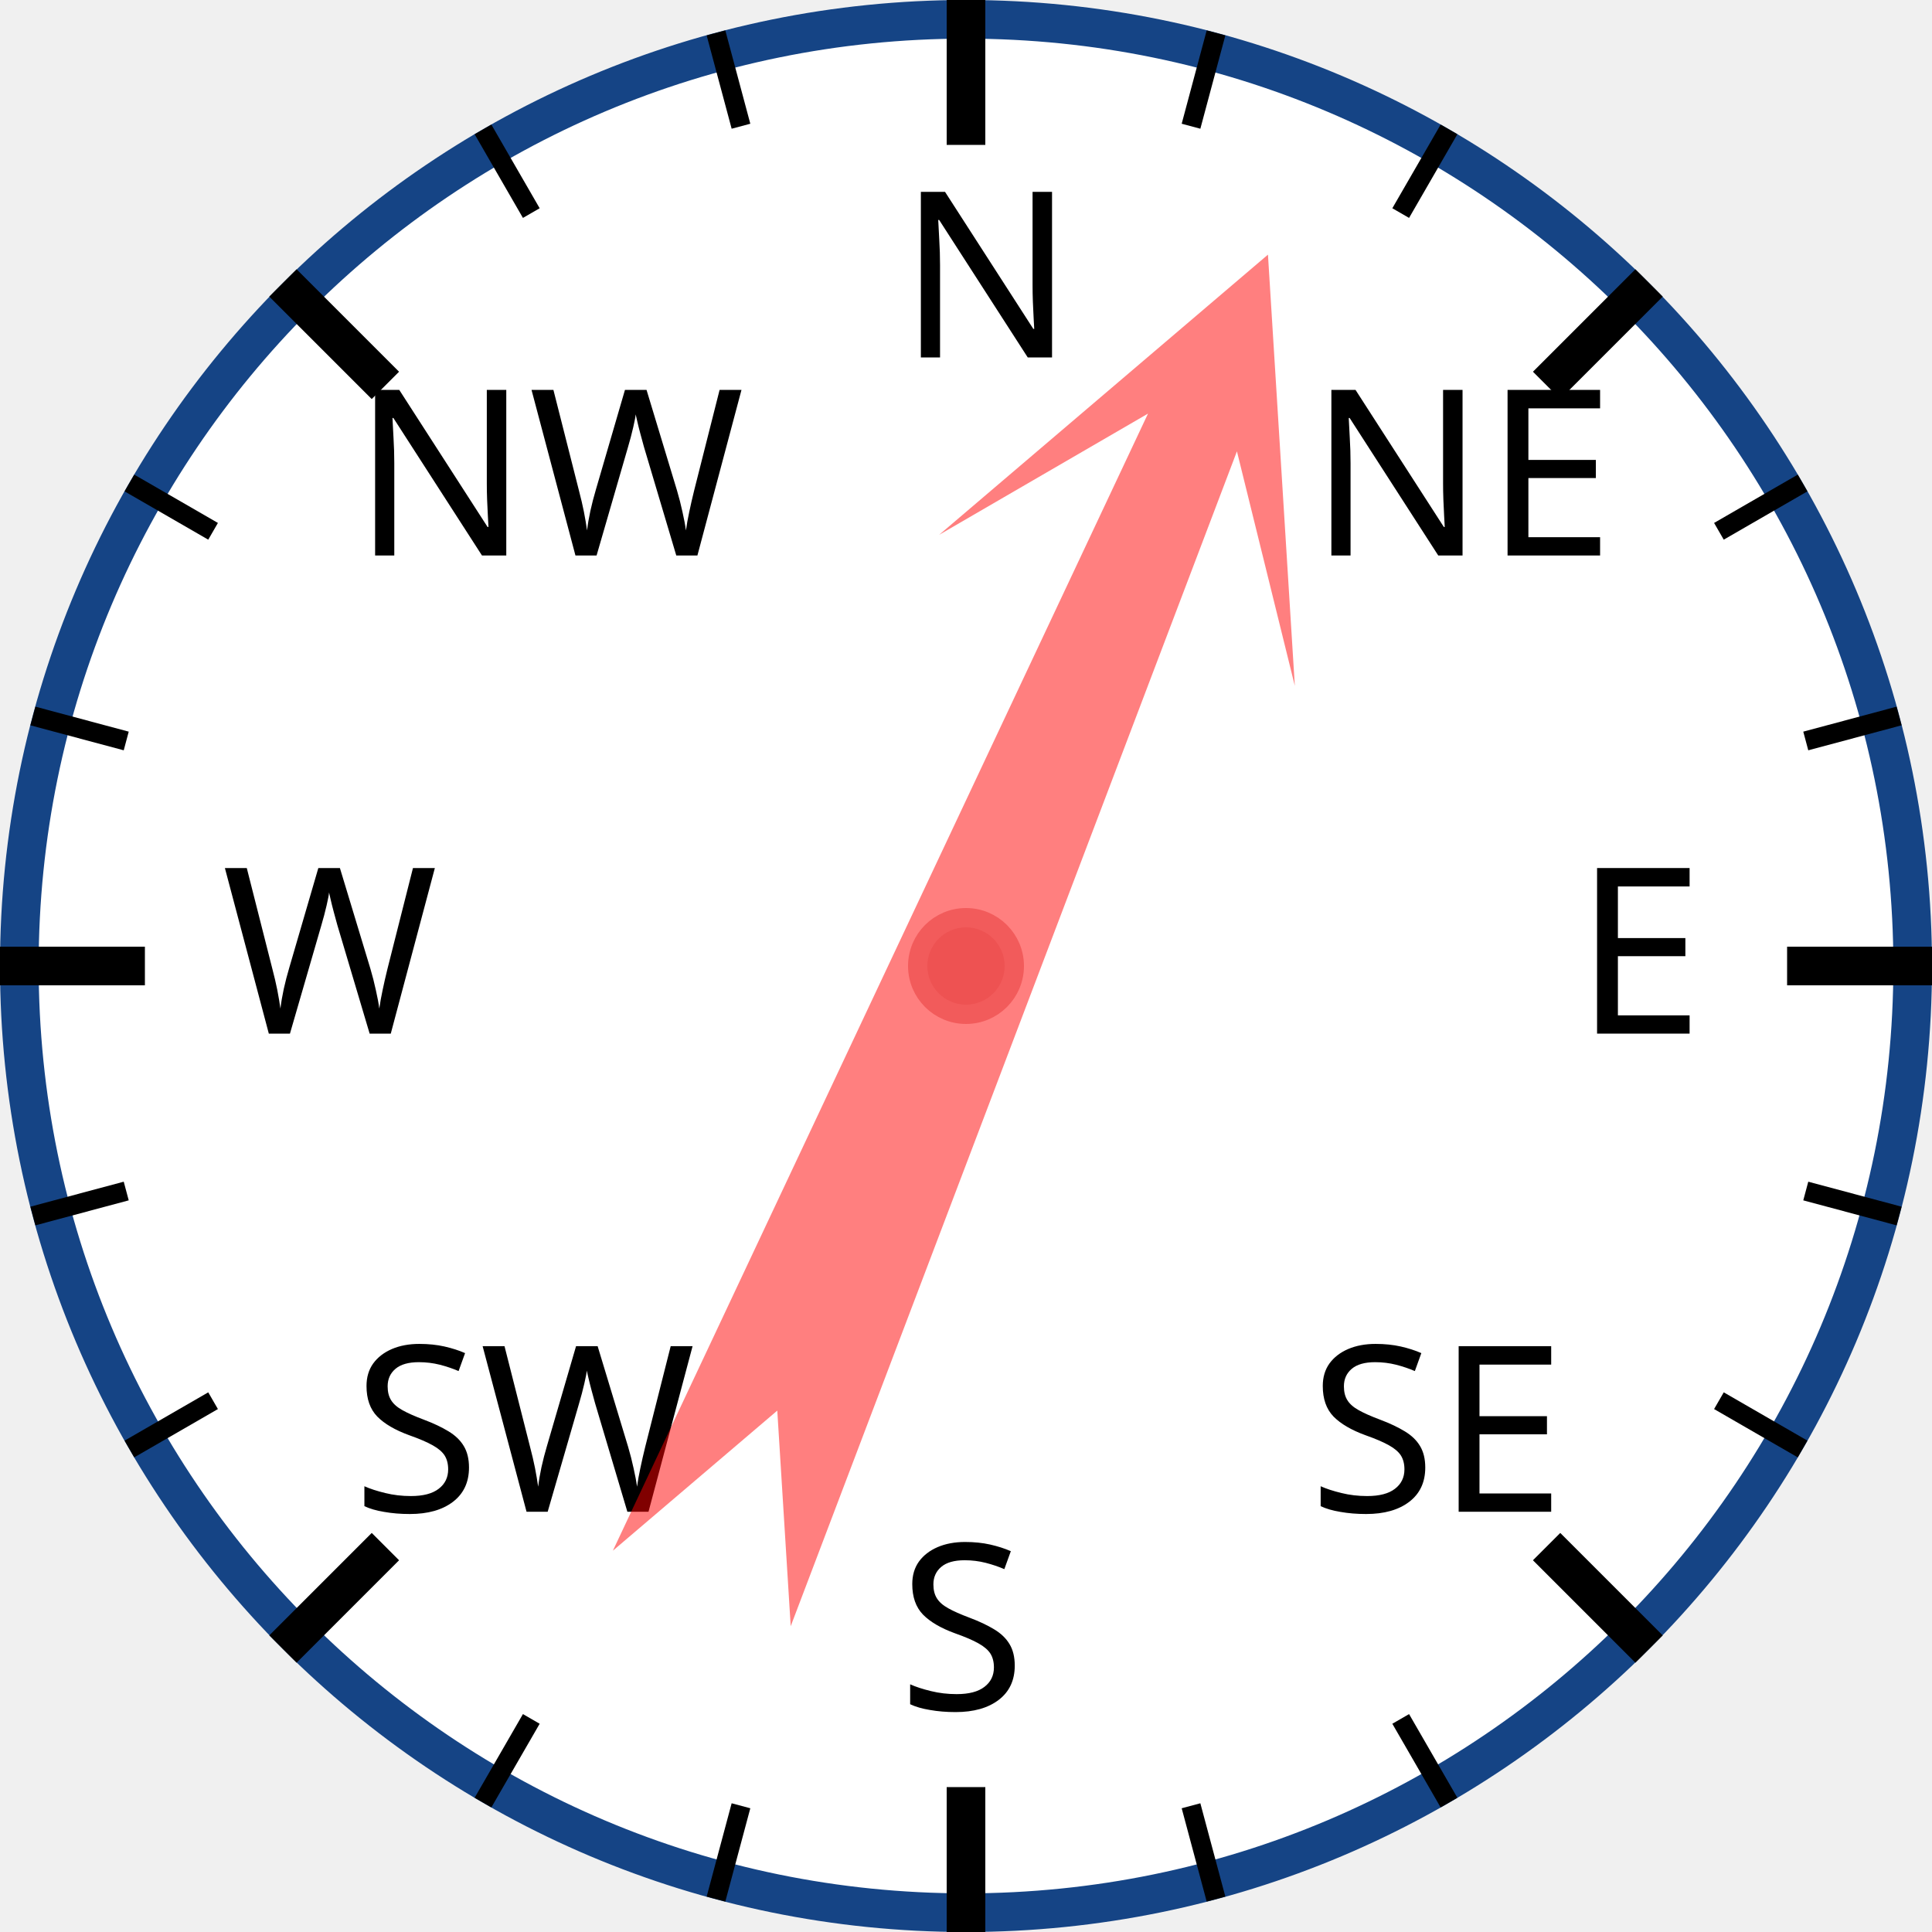
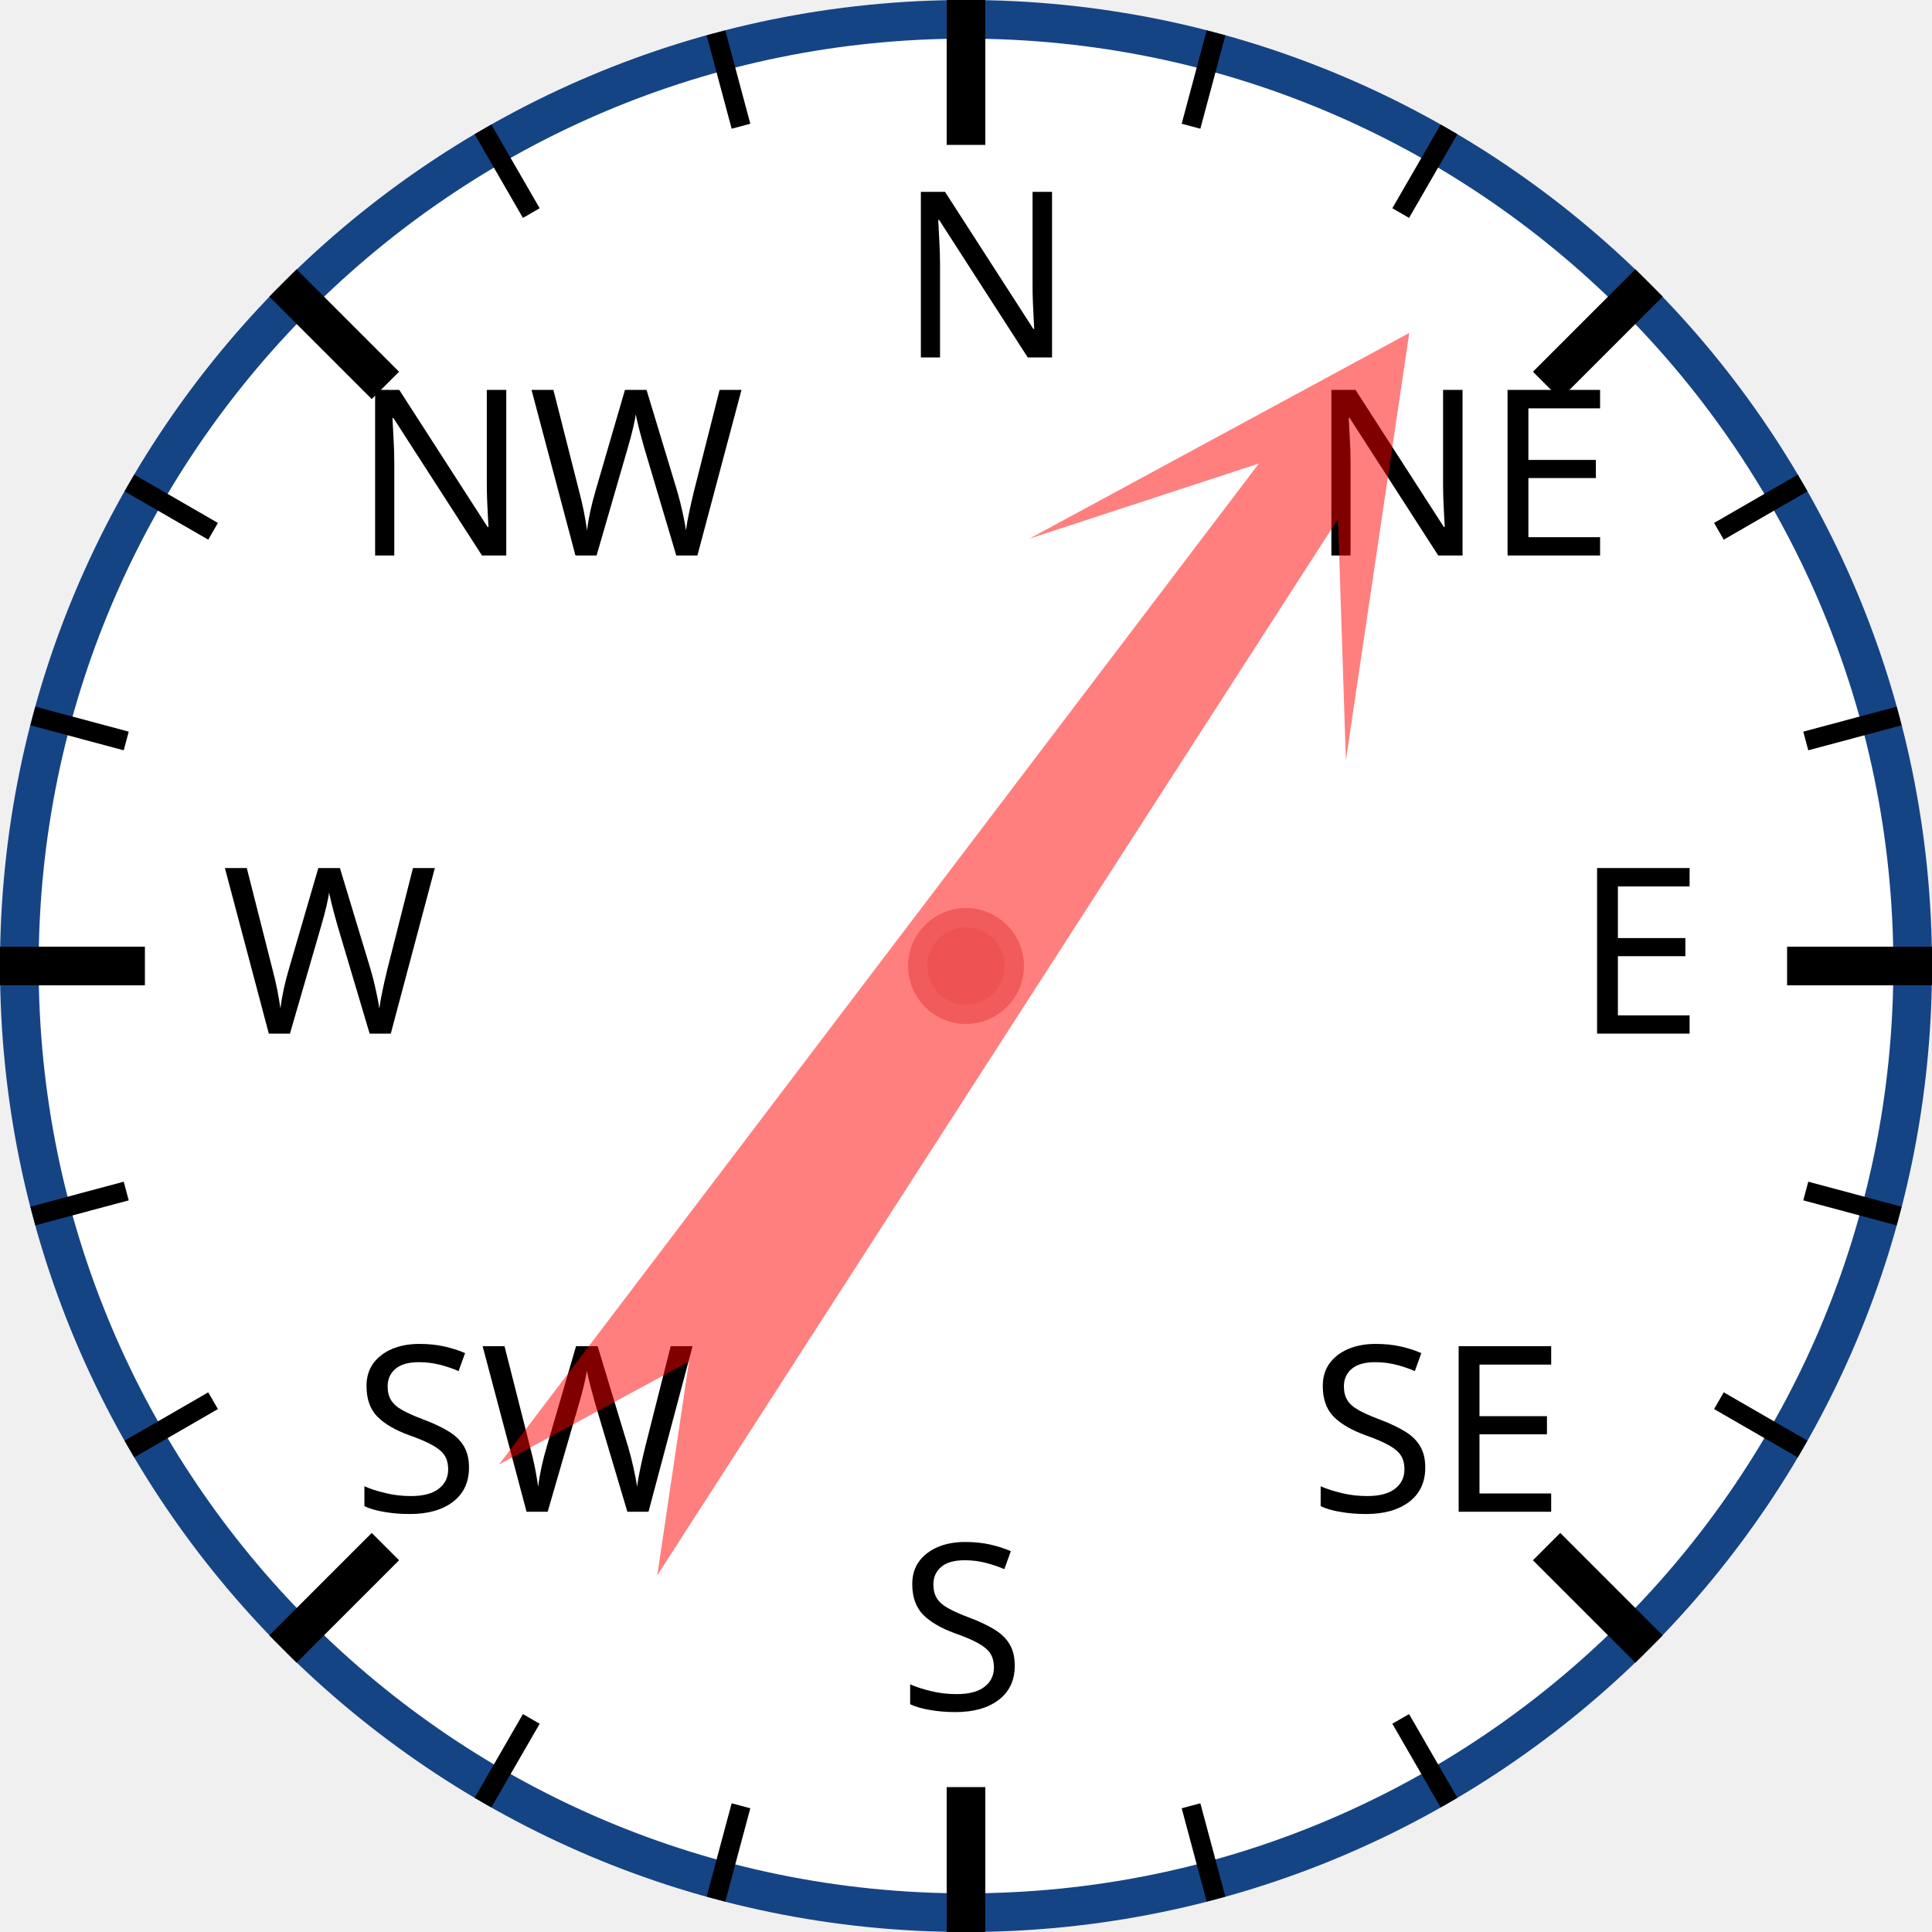
<svg xmlns="http://www.w3.org/2000/svg" width="120px" height="120px" viewBox="0 0 200 200">
  <circle cx="100" cy="100" r="98" style="fill: white; stroke: #154485; stroke-width: 4;" />
  <text x="93.0" y="37.0" style="font-family: sans-serif; font-size: 18pt;">N</text>
  <line x1="100.0" y1="0.0" x2="100.0" y2="15.0" style="stroke: black; stroke-width: 4;" />
  <line x1="74.118" y1="3.407" x2="76.706" y2="13.067" style="stroke: black; stroke-width: 2;" />
  <line x1="50" y1="13.397" x2="55" y2="22.058" style="stroke: black; stroke-width: 2;" />
  <text x="36.503" y="57.503" style="font-family: sans-serif; font-size: 18pt;">NW</text>
  <line x1="29.289" y1="29.289" x2="39.896" y2="39.896" style="stroke: black; stroke-width: 4;" />
  <line x1="13.397" y1="50" x2="22.058" y2="55" style="stroke: black; stroke-width: 2;" />
  <line x1="3.407" y1="74.118" x2="13.067" y2="76.706" style="stroke: black; stroke-width: 2;" />
  <text x="23.0" y="107.0" style="font-family: sans-serif; font-size: 18pt;">W</text>
  <line x1="0.0" y1="100.0" x2="15.0" y2="100.0" style="stroke: black; stroke-width: 4;" />
  <line x1="3.407" y1="125.882" x2="13.067" y2="123.294" style="stroke: black; stroke-width: 2;" />
  <line x1="13.397" y1="150" x2="22.058" y2="145" style="stroke: black; stroke-width: 2;" />
  <text x="36.503" y="156.497" style="font-family: sans-serif; font-size: 18pt;">SW</text>
  <line x1="29.289" y1="170.711" x2="39.896" y2="160.104" style="stroke: black; stroke-width: 4;" />
  <line x1="50" y1="186.603" x2="55" y2="177.942" style="stroke: black; stroke-width: 2;" />
  <line x1="74.118" y1="196.593" x2="76.706" y2="186.933" style="stroke: black; stroke-width: 2;" />
  <text x="93" y="177.0" style="font-family: sans-serif; font-size: 18pt;">S</text>
  <line x1="100" y1="200.0" x2="100" y2="185.0" style="stroke: black; stroke-width: 4;" />
  <line x1="125.882" y1="196.593" x2="123.294" y2="186.933" style="stroke: black; stroke-width: 2;" />
  <line x1="150.0" y1="186.603" x2="145.0" y2="177.942" style="stroke: black; stroke-width: 2;" />
  <text x="135.497" y="156.497" style="font-family: sans-serif; font-size: 18pt;">SE</text>
  <line x1="170.711" y1="170.711" x2="160.104" y2="160.104" style="stroke: black; stroke-width: 4;" />
  <line x1="186.603" y1="150" x2="177.942" y2="145" style="stroke: black; stroke-width: 2;" />
  <line x1="196.593" y1="125.882" x2="186.933" y2="123.294" style="stroke: black; stroke-width: 2;" />
  <text x="163.0" y="107" style="font-family: sans-serif; font-size: 18pt;">E</text>
  <line x1="200.0" y1="100" x2="185.0" y2="100" style="stroke: black; stroke-width: 4;" />
  <line x1="196.593" y1="74.118" x2="186.933" y2="76.706" style="stroke: black; stroke-width: 2;" />
  <line x1="186.603" y1="50" x2="177.942" y2="55" style="stroke: black; stroke-width: 2;" />
  <text x="135.497" y="57.503" style="font-family: sans-serif; font-size: 18pt;">NE</text>
  <line x1="170.711" y1="29.289" x2="160.104" y2="39.896" style="stroke: black; stroke-width: 4;" />
  <line x1="150" y1="13.397" x2="145" y2="22.058" style="stroke: black; stroke-width: 2;" />
  <line x1="125.882" y1="3.407" x2="123.294" y2="13.067" style="stroke: black; stroke-width: 2;" />
-   <polygon points="100 20 120 60 105 40 110 170 100 150 90 170 95 40 80 60" style="fill: red; fill-opacity: 0.5;" transform="rotate(23,100,100)" />
+   <polygon points="100 20 120 60 105 40 110 170 100 150 90 170 95 40 80 60" style="fill: red; fill-opacity: 0.5;" transform="rotate(35,100,100)" />
  <circle cx="100" cy="100" r="5" style="fill: #EE5252; stroke: #F25B5B; stroke-width: 2;" />
</svg>
